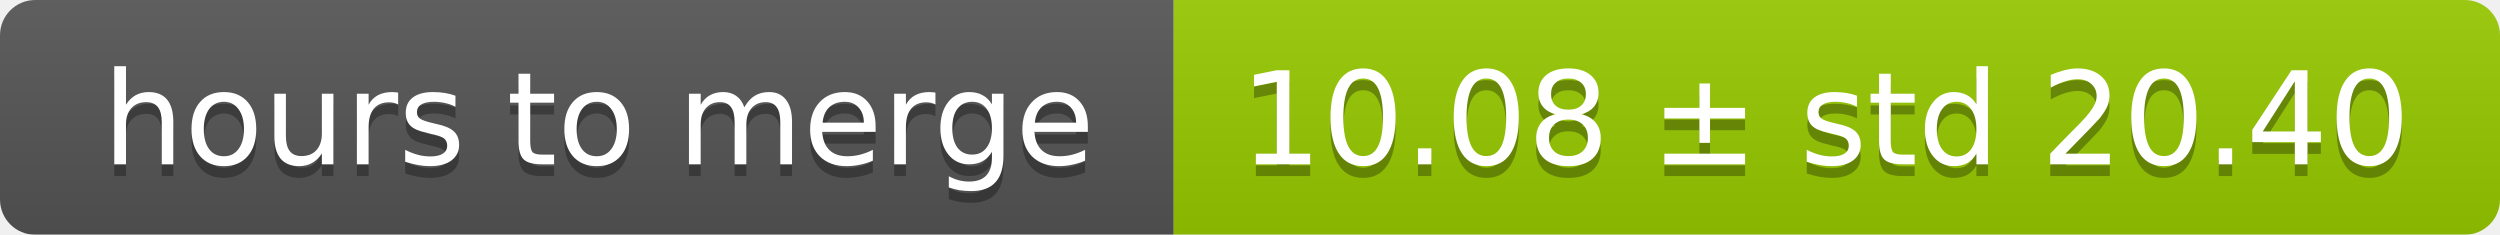
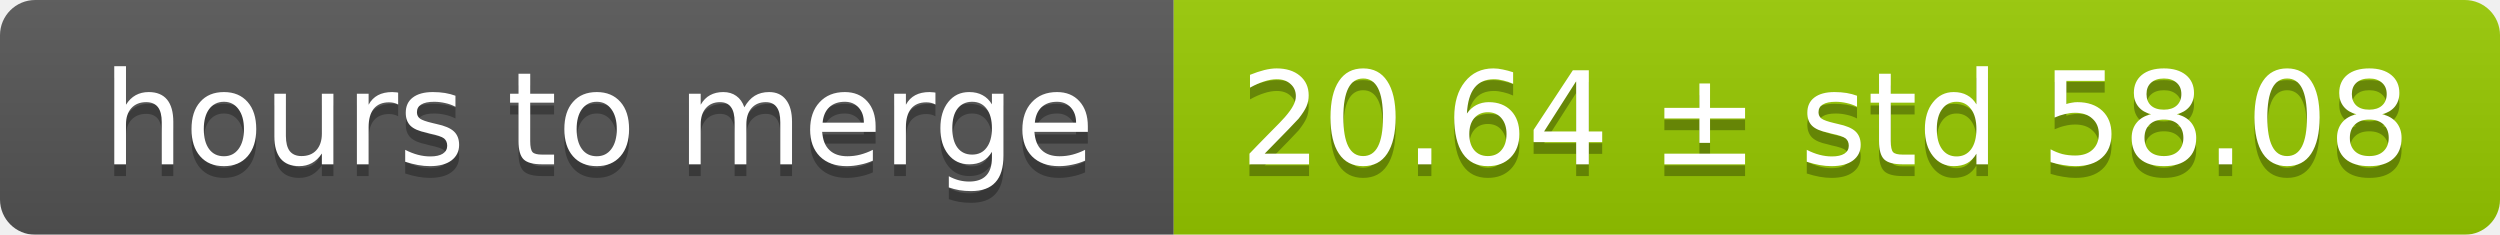
<svg xmlns="http://www.w3.org/2000/svg" width="213" height="20">
  <linearGradient id="smooth" x2="0" y2="100%">
    <stop offset="0" stop-color="#bbb" stop-opacity=".1" />
    <stop offset="1" stop-opacity=".1" />
  </linearGradient>
  <mask id="round">
    <rect width="213" height="20" rx="3" fill="#fff" />
  </mask>
  <g mask="url(#round)">
    <rect width="100" height="20" fill="#555" />
    <rect x="100" width="113" height="20" fill="#97ca00" />
    <rect width="213" height="20" fill="url(#smooth)" />
  </g>
  <g fill="#fff" text-anchor="middle" font-family="DejaVu Sans,Verdana,Geneva,sans-serif" font-size="11">
    <text x="51" y="15" fill="#010101" fill-opacity=".3">hours to merge</text>
    <text x="51" y="14">hours to merge</text>
-     <text x="155.5" y="15" fill="#010101" fill-opacity=".3">10.08 ± std 20.40</text>
-     <text x="155.5" y="14">10.08 ± std 20.40</text>
+     <text x="155.5" y="15" fill="#010101" fill-opacity=".3">20.64 ± std 58.08</text>
+     <text x="155.5" y="14">20.64 ± std 58.08</text>
  </g>
</svg>
